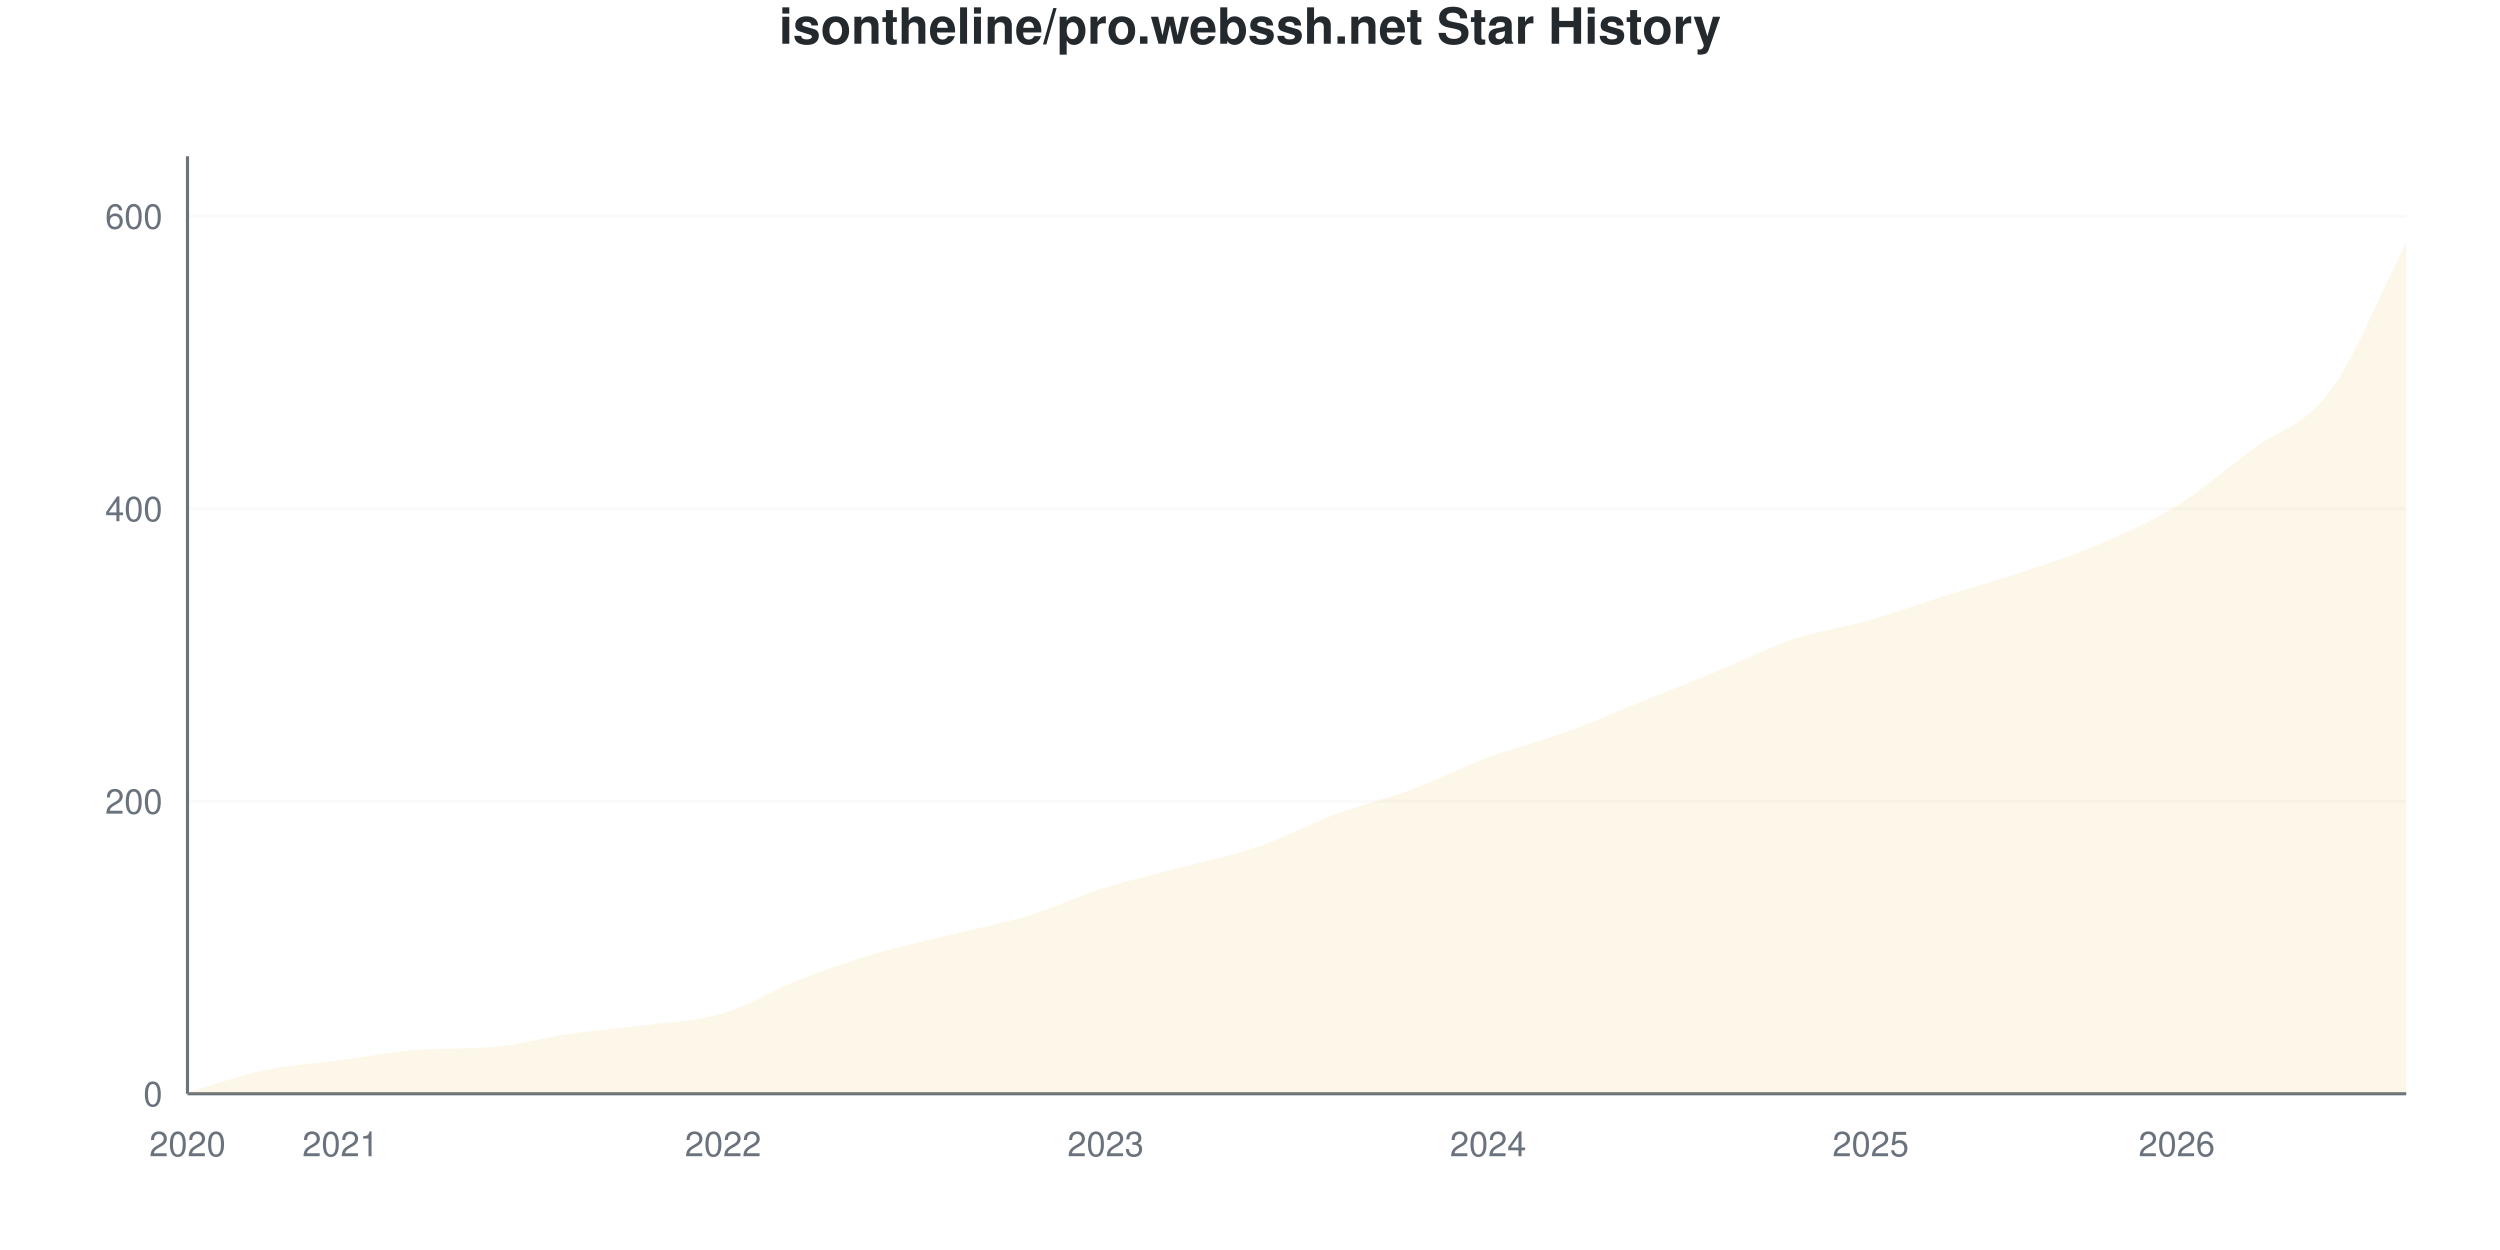
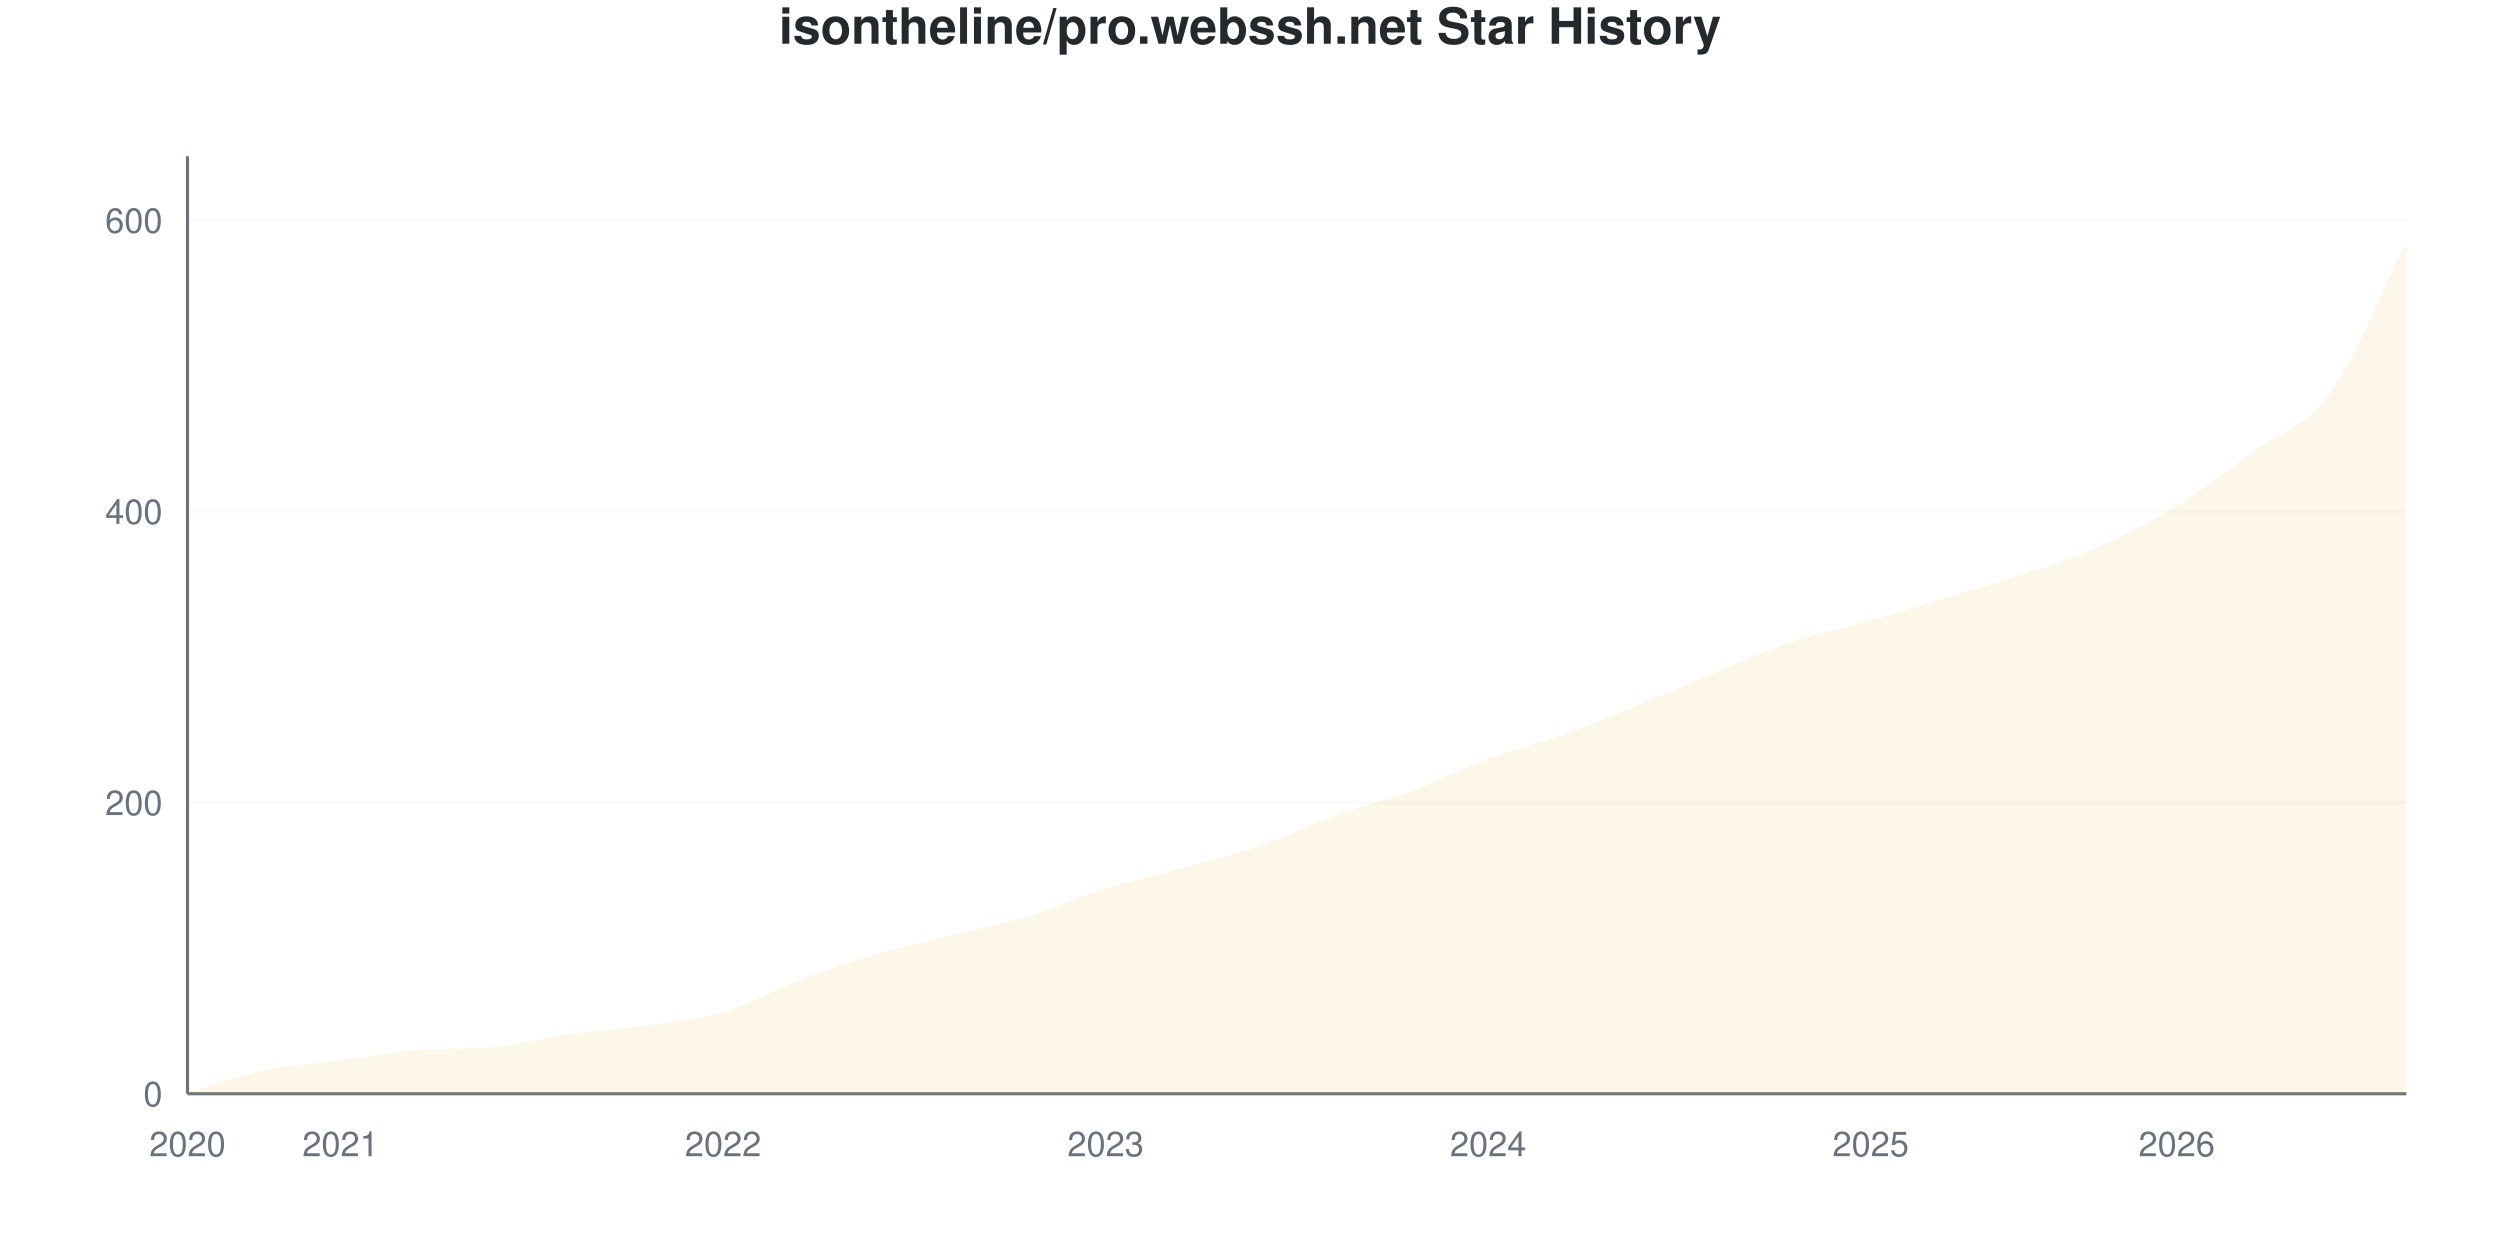
<svg xmlns="http://www.w3.org/2000/svg" viewBox="0 0 800 400" width="800" height="400">
  <style>
    @keyframes drawLine {
      to { stroke-dashoffset: 0; }
    }
    @keyframes fadeInPoint {
      from { opacity: 0; }
      to { opacity: 1; }
    }
    .data-line-0 {
-       stroke-dasharray: 1174;
-       stroke-dashoffset: 1174;
+       stroke-dasharray: 1175;
+       stroke-dashoffset: 1175;
      animation: drawLine 2s ease-out forwards;
    }
    .data-point {
      opacity: 0;
      animation: fadeInPoint 0.5s ease-out forwards;
    }
    .chart-bg { fill: #fff; }
    .chart-text { fill: #24292e; }
    .chart-muted { fill: #6a737d; }
    .chart-grid { stroke: #eee; }
    .chart-axis { stroke: #6a737d; }
    @media (prefers-color-scheme: dark) {
      .chart-bg { fill: #0d1117; }
      .chart-text { fill: #e6edf3; }
      .chart-muted { fill: #8b949e; }
      .chart-grid { stroke: #21262d; }
      .chart-axis { stroke: #8b949e; }
    }
  </style>
  <rect width="800" height="400" class="chart-bg" />
  <text x="400" y="14" text-anchor="middle" class="chart-text" font-size="16" font-weight="bold" font-family="-apple-system, BlinkMacSystemFont, 'Segoe UI', Helvetica, Arial, sans-serif">isontheline/pro.webssh.net Star History</text>
  <g class="grid">
    <line x1="60" y1="350" x2="770" y2="350" class="chart-grid" stroke-opacity="0.3" />
    <text x="52" y="354" text-anchor="end" class="chart-muted" font-size="11" font-family="-apple-system, BlinkMacSystemFont, 'Segoe UI', Helvetica, Arial, sans-serif">0</text>
-     <line x1="60" y1="256.396" x2="770" y2="256.396" class="chart-grid" stroke-opacity="0.3" />
-     <text x="52" y="260.396" text-anchor="end" class="chart-muted" font-size="11" font-family="-apple-system, BlinkMacSystemFont, 'Segoe UI', Helvetica, Arial, sans-serif">200</text>
-     <line x1="60" y1="162.793" x2="770" y2="162.793" class="chart-grid" stroke-opacity="0.3" />
-     <text x="52" y="166.793" text-anchor="end" class="chart-muted" font-size="11" font-family="-apple-system, BlinkMacSystemFont, 'Segoe UI', Helvetica, Arial, sans-serif">400</text>
-     <line x1="60" y1="69.189" x2="770" y2="69.189" class="chart-grid" stroke-opacity="0.3" />
-     <text x="52" y="73.189" text-anchor="end" class="chart-muted" font-size="11" font-family="-apple-system, BlinkMacSystemFont, 'Segoe UI', Helvetica, Arial, sans-serif">600</text>
+     <line x1="60" y1="256.832" x2="770" y2="256.832" class="chart-grid" stroke-opacity="0.3" />
+     <text x="52" y="260.832" text-anchor="end" class="chart-muted" font-size="11" font-family="-apple-system, BlinkMacSystemFont, 'Segoe UI', Helvetica, Arial, sans-serif">200</text>
+     <line x1="60" y1="163.665" x2="770" y2="163.665" class="chart-grid" stroke-opacity="0.3" />
+     <text x="52" y="167.665" text-anchor="end" class="chart-muted" font-size="11" font-family="-apple-system, BlinkMacSystemFont, 'Segoe UI', Helvetica, Arial, sans-serif">400</text>
+     <line x1="60" y1="70.497" x2="770" y2="70.497" class="chart-grid" stroke-opacity="0.3" />
+     <text x="52" y="74.497" text-anchor="end" class="chart-muted" font-size="11" font-family="-apple-system, BlinkMacSystemFont, 'Segoe UI', Helvetica, Arial, sans-serif">600</text>
  </g>
  <g class="milestones">
    
  </g>
  <g class="x-axis">
    <text x="60" y="370" text-anchor="middle" class="chart-muted" font-size="11" font-family="-apple-system, BlinkMacSystemFont, 'Segoe UI', Helvetica, Arial, sans-serif">2020</text>
    <text x="108.966" y="370" text-anchor="middle" class="chart-muted" font-size="11" font-family="-apple-system, BlinkMacSystemFont, 'Segoe UI', Helvetica, Arial, sans-serif">2021</text>
    <text x="231.379" y="370" text-anchor="middle" class="chart-muted" font-size="11" font-family="-apple-system, BlinkMacSystemFont, 'Segoe UI', Helvetica, Arial, sans-serif">2022</text>
    <text x="353.793" y="370" text-anchor="middle" class="chart-muted" font-size="11" font-family="-apple-system, BlinkMacSystemFont, 'Segoe UI', Helvetica, Arial, sans-serif">2023</text>
    <text x="476.207" y="370" text-anchor="middle" class="chart-muted" font-size="11" font-family="-apple-system, BlinkMacSystemFont, 'Segoe UI', Helvetica, Arial, sans-serif">2024</text>
    <text x="598.621" y="370" text-anchor="middle" class="chart-muted" font-size="11" font-family="-apple-system, BlinkMacSystemFont, 'Segoe UI', Helvetica, Arial, sans-serif">2025</text>
    <text x="696.552" y="370" text-anchor="middle" class="chart-muted" font-size="11" font-family="-apple-system, BlinkMacSystemFont, 'Segoe UI', Helvetica, Arial, sans-serif">2026</text>
  </g>
  <line x1="60" y1="50" x2="60" y2="350" class="chart-axis" stroke-width="1" />
  <line x1="60" y1="350" x2="770" y2="350" class="chart-axis" stroke-width="1" />
-   <path d="M60,350 L60,349.532 C68.161,347.192 76.322,344.228 84.483,342.512 C92.644,340.796 100.805,340.328 108.966,339.236 C117.126,338.144 125.287,336.552 133.448,335.959 C141.609,335.367 149.77,335.748 157.931,335.023 C166.092,334.299 174.253,331.981 182.414,330.811 C190.575,329.641 198.736,329.095 206.897,328.003 C215.057,326.911 223.218,326.677 231.379,324.259 C239.54,321.841 247.701,316.693 255.862,313.495 C264.023,310.296 272.184,307.488 280.345,305.07 C288.506,302.652 296.667,301.014 304.828,298.986 C312.989,296.958 321.149,295.398 329.31,292.902 C337.471,290.406 345.632,286.583 353.793,284.009 C361.954,281.435 370.115,279.641 378.276,277.457 C386.437,275.273 394.598,273.713 402.759,270.905 C410.92,268.097 419.08,263.651 427.241,260.608 C435.402,257.566 443.563,255.694 451.724,252.652 C459.885,249.61 468.046,245.398 476.207,242.356 C484.368,239.314 492.529,237.363 500.69,234.399 C508.851,231.435 517.011,227.847 525.172,224.571 C533.333,221.295 541.494,218.097 549.655,214.743 C557.816,211.388 565.977,207.176 574.138,204.446 C582.299,201.716 590.46,200.702 598.621,198.362 C606.782,196.022 614.943,192.98 623.103,190.406 C631.264,187.832 639.425,185.647 647.586,182.917 C655.747,180.187 663.908,177.535 672.069,174.025 C680.23,170.515 688.391,166.927 696.552,161.856 C704.713,156.786 712.874,149.688 721.034,143.604 C729.195,137.52 737.356,136.349 745.517,125.351 C753.678,114.353 761.839,93.526 770,77.613 L770,350 L60,350 Z" fill="#dfb317" fill-opacity="0.1" />
-   <path d="M60,350 L60,349.532 C68.161,347.192 76.322,344.228 84.483,342.512 C92.644,340.796 100.805,340.328 108.966,339.236 C117.126,338.144 125.287,336.552 133.448,335.959 C141.609,335.367 149.77,335.748 157.931,335.023 C166.092,334.299 174.253,331.981 182.414,330.811 C190.575,329.641 198.736,329.095 206.897,328.003 C215.057,326.911 223.218,326.677 231.379,324.259 C239.54,321.841 247.701,316.693 255.862,313.495 C264.023,310.296 272.184,307.488 280.345,305.07 C288.506,302.652 296.667,301.014 304.828,298.986 C312.989,296.958 321.149,295.398 329.31,292.902 C337.471,290.406 345.632,286.583 353.793,284.009 C361.954,281.435 370.115,279.641 378.276,277.457 C386.437,275.273 394.598,273.713 402.759,270.905 C410.92,268.097 419.08,263.651 427.241,260.608 C435.402,257.566 443.563,255.694 451.724,252.652 C459.885,249.61 468.046,245.398 476.207,242.356 C484.368,239.314 492.529,237.363 500.69,234.399 C508.851,231.435 517.011,227.847 525.172,224.571 C533.333,221.295 541.494,218.097 549.655,214.743 C557.816,211.388 565.977,207.176 574.138,204.446 C582.299,201.716 590.46,200.702 598.621,198.362 C606.782,196.022 614.943,192.98 623.103,190.406 C631.264,187.832 639.425,185.647 647.586,182.917 C655.747,180.187 663.908,177.535 672.069,174.025 C680.23,170.515 688.391,166.927 696.552,161.856 C704.713,156.786 712.874,149.688 721.034,143.604 C729.195,137.52 737.356,136.349 745.517,125.351 C753.678,114.353 761.839,93.526 770,77.613" fill="none" stroke="#dfb317" stroke-width="2.5" class="data-line-0" />
+   <path d="M60,350 L60,349.534 C68.161,347.205 76.322,344.255 84.483,342.547 C92.644,340.839 100.805,340.373 108.966,339.286 C117.126,338.199 125.287,336.615 133.448,336.025 C141.609,335.435 149.77,335.814 157.931,335.093 C166.092,334.372 174.253,332.065 182.414,330.901 C190.575,329.736 198.736,329.27 206.897,328.106 C215.057,326.941 223.218,326.32 231.379,323.913 C239.54,321.506 247.701,316.77 255.862,313.665 C264.023,310.559 272.184,307.686 280.345,305.28 C288.506,302.873 296.667,301.242 304.828,299.224 C312.989,297.205 321.149,295.652 329.31,293.168 C337.471,290.683 345.632,286.879 353.793,284.317 C361.954,281.755 370.115,280.047 378.276,277.795 C386.437,275.543 394.598,273.602 402.759,270.807 C410.92,268.012 419.08,263.975 427.241,261.025 C435.402,258.075 443.563,256.134 451.724,253.106 C459.885,250.078 468.046,245.885 476.207,242.857 C484.368,239.829 492.529,237.888 500.69,234.938 C508.851,231.988 517.011,228.494 525.172,225.155 C533.333,221.817 541.494,218.245 549.655,214.907 C557.816,211.568 565.977,207.842 574.138,205.124 C582.299,202.407 590.46,200.932 598.621,198.602 C606.782,196.273 614.943,193.634 623.103,191.149 C631.264,188.665 639.425,186.413 647.586,183.696 C655.747,180.978 663.908,178.494 672.069,174.845 C680.23,171.196 688.391,166.848 696.552,161.801 C704.713,156.755 712.874,150.543 721.034,144.565 C729.195,138.587 737.356,137.112 745.517,125.932 C753.678,114.752 761.839,93.634 770,77.484 L770,350 L60,350 Z" fill="#dfb317" fill-opacity="0.1" />
+   <path d="M60,350 L60,349.534 C68.161,347.205 76.322,344.255 84.483,342.547 C92.644,340.839 100.805,340.373 108.966,339.286 C117.126,338.199 125.287,336.615 133.448,336.025 C141.609,335.435 149.77,335.814 157.931,335.093 C166.092,334.372 174.253,332.065 182.414,330.901 C190.575,329.736 198.736,329.27 206.897,328.106 C215.057,326.941 223.218,326.32 231.379,323.913 C239.54,321.506 247.701,316.77 255.862,313.665 C264.023,310.559 272.184,307.686 280.345,305.28 C288.506,302.873 296.667,301.242 304.828,299.224 C312.989,297.205 321.149,295.652 329.31,293.168 C337.471,290.683 345.632,286.879 353.793,284.317 C361.954,281.755 370.115,280.047 378.276,277.795 C386.437,275.543 394.598,273.602 402.759,270.807 C410.92,268.012 419.08,263.975 427.241,261.025 C435.402,258.075 443.563,256.134 451.724,253.106 C459.885,250.078 468.046,245.885 476.207,242.857 C484.368,239.829 492.529,237.888 500.69,234.938 C508.851,231.988 517.011,228.494 525.172,225.155 C533.333,221.817 541.494,218.245 549.655,214.907 C557.816,211.568 565.977,207.842 574.138,205.124 C582.299,202.407 590.46,200.932 598.621,198.602 C606.782,196.273 614.943,193.634 623.103,191.149 C631.264,188.665 639.425,186.413 647.586,183.696 C655.747,180.978 663.908,178.494 672.069,174.845 C680.23,171.196 688.391,166.848 696.552,161.801 C704.713,156.755 712.874,150.543 721.034,144.565 C729.195,138.587 737.356,137.112 745.517,125.932 C753.678,114.752 761.839,93.634 770,77.484" fill="none" stroke="#dfb317" stroke-width="2.5" class="data-line-0" />
  <g class="points">
-     <circle cx="60" cy="349.532" r="4" fill="#dfb317" class="data-point" style="animation-delay: 1.50s" />
-     <circle cx="84.483" cy="342.512" r="4" fill="#dfb317" class="data-point" style="animation-delay: 1.55s" />
-     <circle cx="108.966" cy="339.236" r="4" fill="#dfb317" class="data-point" style="animation-delay: 1.60s" />
-     <circle cx="133.448" cy="335.959" r="4" fill="#dfb317" class="data-point" style="animation-delay: 1.65s" />
-     <circle cx="157.931" cy="335.023" r="4" fill="#dfb317" class="data-point" style="animation-delay: 1.70s" />
-     <circle cx="182.414" cy="330.811" r="4" fill="#dfb317" class="data-point" style="animation-delay: 1.75s" />
-     <circle cx="206.897" cy="328.003" r="4" fill="#dfb317" class="data-point" style="animation-delay: 1.80s" />
-     <circle cx="231.379" cy="324.259" r="4" fill="#dfb317" class="data-point" style="animation-delay: 1.85s" />
-     <circle cx="255.862" cy="313.495" r="4" fill="#dfb317" class="data-point" style="animation-delay: 1.90s" />
-     <circle cx="280.345" cy="305.07" r="4" fill="#dfb317" class="data-point" style="animation-delay: 1.95s" />
-     <circle cx="304.828" cy="298.986" r="4" fill="#dfb317" class="data-point" style="animation-delay: 2.00s" />
-     <circle cx="329.31" cy="292.902" r="4" fill="#dfb317" class="data-point" style="animation-delay: 2.05s" />
-     <circle cx="353.793" cy="284.009" r="4" fill="#dfb317" class="data-point" style="animation-delay: 2.10s" />
-     <circle cx="378.276" cy="277.457" r="4" fill="#dfb317" class="data-point" style="animation-delay: 2.15s" />
-     <circle cx="402.759" cy="270.905" r="4" fill="#dfb317" class="data-point" style="animation-delay: 2.20s" />
-     <circle cx="427.241" cy="260.608" r="4" fill="#dfb317" class="data-point" style="animation-delay: 2.25s" />
-     <circle cx="451.724" cy="252.652" r="4" fill="#dfb317" class="data-point" style="animation-delay: 2.30s" />
-     <circle cx="476.207" cy="242.356" r="4" fill="#dfb317" class="data-point" style="animation-delay: 2.35s" />
-     <circle cx="500.69" cy="234.399" r="4" fill="#dfb317" class="data-point" style="animation-delay: 2.40s" />
-     <circle cx="525.172" cy="224.571" r="4" fill="#dfb317" class="data-point" style="animation-delay: 2.45s" />
-     <circle cx="549.655" cy="214.743" r="4" fill="#dfb317" class="data-point" style="animation-delay: 2.50s" />
-     <circle cx="574.138" cy="204.446" r="4" fill="#dfb317" class="data-point" style="animation-delay: 2.55s" />
-     <circle cx="598.621" cy="198.362" r="4" fill="#dfb317" class="data-point" style="animation-delay: 2.60s" />
-     <circle cx="623.103" cy="190.406" r="4" fill="#dfb317" class="data-point" style="animation-delay: 2.65s" />
-     <circle cx="647.586" cy="182.917" r="4" fill="#dfb317" class="data-point" style="animation-delay: 2.70s" />
-     <circle cx="672.069" cy="174.025" r="4" fill="#dfb317" class="data-point" style="animation-delay: 2.75s" />
-     <circle cx="696.552" cy="161.856" r="4" fill="#dfb317" class="data-point" style="animation-delay: 2.80s" />
-     <circle cx="721.034" cy="143.604" r="4" fill="#dfb317" class="data-point" style="animation-delay: 2.85s" />
-     <circle cx="745.517" cy="125.351" r="4" fill="#dfb317" class="data-point" style="animation-delay: 2.90s" />
-     <circle cx="770" cy="77.613" r="4" fill="#dfb317" class="data-point" style="animation-delay: 2.95s" />
+     <circle cx="60" cy="349.534" r="4" fill="#dfb317" class="data-point" style="animation-delay: 1.50s" />
+     <circle cx="84.483" cy="342.547" r="4" fill="#dfb317" class="data-point" style="animation-delay: 1.55s" />
+     <circle cx="108.966" cy="339.286" r="4" fill="#dfb317" class="data-point" style="animation-delay: 1.60s" />
+     <circle cx="133.448" cy="336.025" r="4" fill="#dfb317" class="data-point" style="animation-delay: 1.65s" />
+     <circle cx="157.931" cy="335.093" r="4" fill="#dfb317" class="data-point" style="animation-delay: 1.70s" />
+     <circle cx="182.414" cy="330.901" r="4" fill="#dfb317" class="data-point" style="animation-delay: 1.75s" />
+     <circle cx="206.897" cy="328.106" r="4" fill="#dfb317" class="data-point" style="animation-delay: 1.80s" />
+     <circle cx="231.379" cy="323.913" r="4" fill="#dfb317" class="data-point" style="animation-delay: 1.85s" />
+     <circle cx="255.862" cy="313.665" r="4" fill="#dfb317" class="data-point" style="animation-delay: 1.90s" />
+     <circle cx="280.345" cy="305.28" r="4" fill="#dfb317" class="data-point" style="animation-delay: 1.95s" />
+     <circle cx="304.828" cy="299.224" r="4" fill="#dfb317" class="data-point" style="animation-delay: 2.00s" />
+     <circle cx="329.31" cy="293.168" r="4" fill="#dfb317" class="data-point" style="animation-delay: 2.05s" />
+     <circle cx="353.793" cy="284.317" r="4" fill="#dfb317" class="data-point" style="animation-delay: 2.10s" />
+     <circle cx="378.276" cy="277.795" r="4" fill="#dfb317" class="data-point" style="animation-delay: 2.15s" />
+     <circle cx="402.759" cy="270.807" r="4" fill="#dfb317" class="data-point" style="animation-delay: 2.20s" />
+     <circle cx="427.241" cy="261.025" r="4" fill="#dfb317" class="data-point" style="animation-delay: 2.25s" />
+     <circle cx="451.724" cy="253.106" r="4" fill="#dfb317" class="data-point" style="animation-delay: 2.30s" />
+     <circle cx="476.207" cy="242.857" r="4" fill="#dfb317" class="data-point" style="animation-delay: 2.35s" />
+     <circle cx="500.69" cy="234.938" r="4" fill="#dfb317" class="data-point" style="animation-delay: 2.40s" />
+     <circle cx="525.172" cy="225.155" r="4" fill="#dfb317" class="data-point" style="animation-delay: 2.45s" />
+     <circle cx="549.655" cy="214.907" r="4" fill="#dfb317" class="data-point" style="animation-delay: 2.50s" />
+     <circle cx="574.138" cy="205.124" r="4" fill="#dfb317" class="data-point" style="animation-delay: 2.55s" />
+     <circle cx="598.621" cy="198.602" r="4" fill="#dfb317" class="data-point" style="animation-delay: 2.60s" />
+     <circle cx="623.103" cy="191.149" r="4" fill="#dfb317" class="data-point" style="animation-delay: 2.65s" />
+     <circle cx="647.586" cy="183.696" r="4" fill="#dfb317" class="data-point" style="animation-delay: 2.70s" />
+     <circle cx="672.069" cy="174.845" r="4" fill="#dfb317" class="data-point" style="animation-delay: 2.75s" />
+     <circle cx="696.552" cy="161.801" r="4" fill="#dfb317" class="data-point" style="animation-delay: 2.80s" />
+     <circle cx="721.034" cy="144.565" r="4" fill="#dfb317" class="data-point" style="animation-delay: 2.85s" />
+     <circle cx="745.517" cy="125.932" r="4" fill="#dfb317" class="data-point" style="animation-delay: 2.90s" />
+     <circle cx="770" cy="77.484" r="4" fill="#dfb317" class="data-point" style="animation-delay: 2.95s" />
  </g>
</svg>
